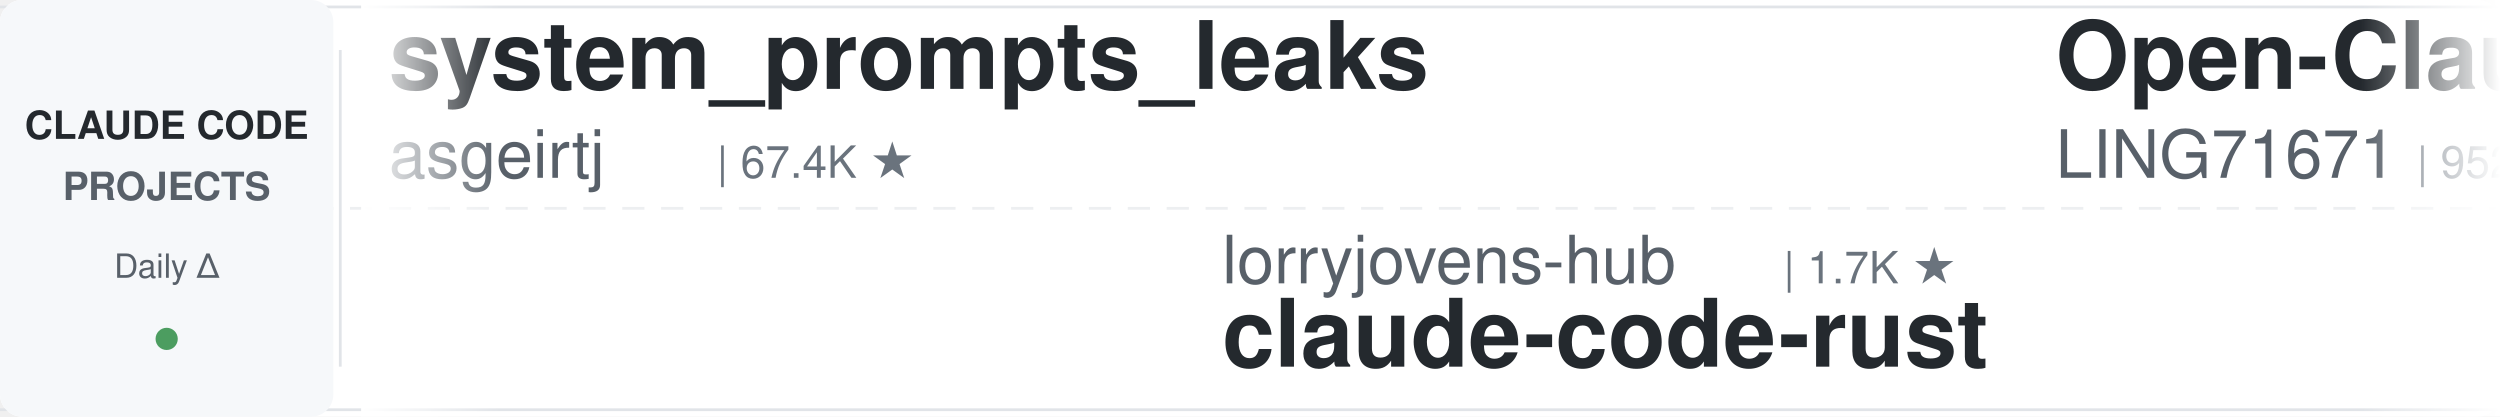
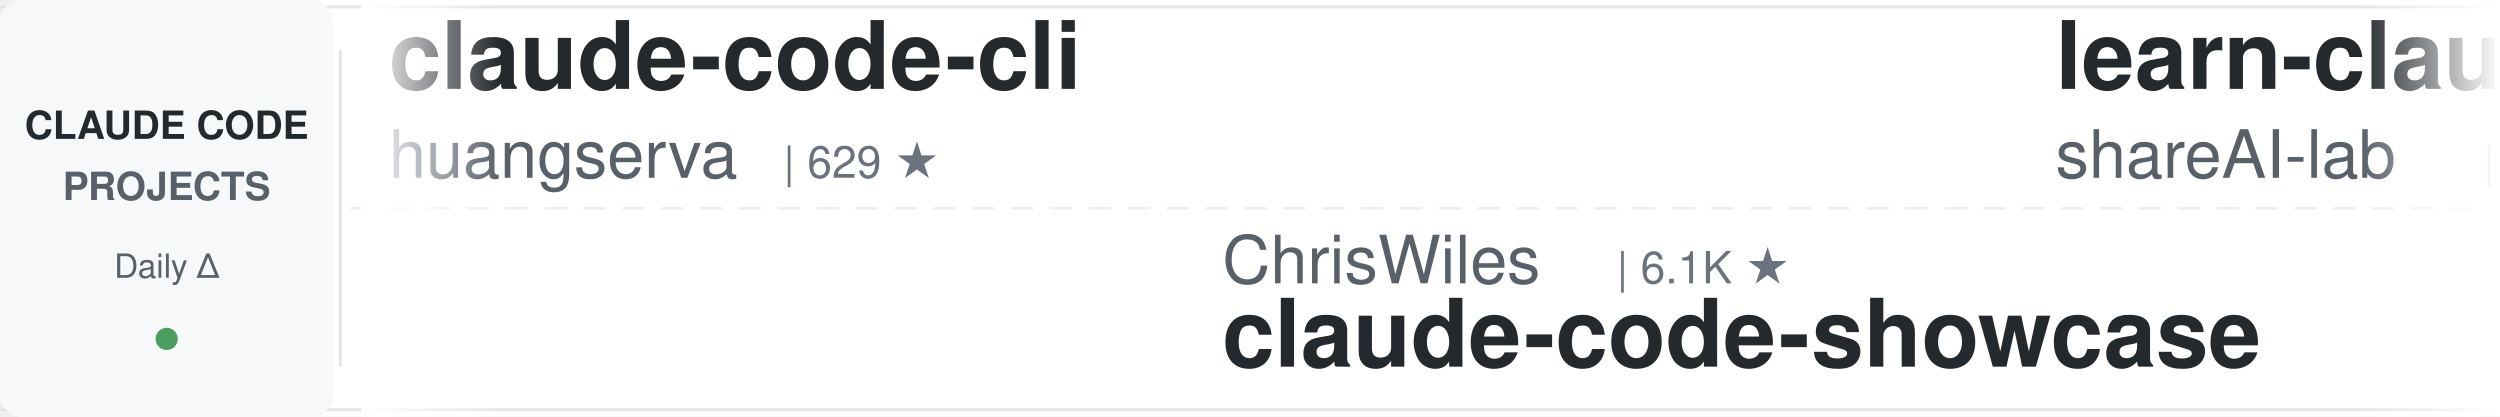
<svg xmlns="http://www.w3.org/2000/svg" width="900" height="150">
  <defs>
    <linearGradient id="leftFade" x1="0%" y1="0%" x2="100%" y2="0%">
      <stop offset="0%" style="stop-color:#ffffff;stop-opacity:1" />
      <stop offset="100%" style="stop-color:#ffffff;stop-opacity:0" />
    </linearGradient>
    <linearGradient id="rightFade" x1="0%" y1="0%" x2="100%" y2="0%">
      <stop offset="0%" style="stop-color:#ffffff;stop-opacity:0" />
      <stop offset="100%" style="stop-color:#ffffff;stop-opacity:1" />
    </linearGradient>
  </defs>
  <rect width="900" height="150" fill="#ffffff" rx="8" />
  <rect x="0" y="2" width="900" height="1" fill="#e1e4e8" />
  <rect x="0" y="147" width="900" height="1" fill="#e1e4e8" />
  <line x1="0" y1="75" x2="900" y2="75" stroke="#e1e4e8" stroke-width="1" stroke-dasharray="8 6" opacity="0.6" />
  <rect x="0" y="0" width="120" height="150" fill="#f6f8fa" rx="8" />
  <text x="60" y="50" font-family="-apple-system, BlinkMacSystemFont, 'Segoe UI', Helvetica, Arial, sans-serif" font-size="14" font-weight="600" fill="#24292e" text-anchor="middle">CLAUDE CODE</text>
  <text x="60" y="72" font-family="-apple-system, BlinkMacSystemFont, 'Segoe UI', Helvetica, Arial, sans-serif" font-size="14" font-weight="600" fill="#586069" text-anchor="middle">PROJECTS</text>
  <text x="60" y="100" font-family="-apple-system, BlinkMacSystemFont, 'Segoe UI', Helvetica, Arial, sans-serif" font-size="12" font-weight="500" fill="#586069" text-anchor="middle">Daily Δ</text>
  <circle cx="60" cy="122" r="4" fill="#22863a" opacity="0.8" />
  <rect x="122" y="18" width="1" height="114" fill="#e1e4e8" />
  <clipPath id="tickerClip">
    <rect x="130" y="0" width="770" height="150" />
  </clipPath>
  <g clip-path="url(#tickerClip)">
    <g id="tickerItems">
      <animateTransform attributeName="transform" attributeType="XML" type="translate" from="0 0" to="-3000 0" dur="54s" repeatCount="indefinite" />
      <g transform="translate(0, 0)">
-         <text x="140" y="32" font-family="-apple-system, BlinkMacSystemFont, 'Segoe UI', Helvetica, Arial, sans-serif" font-size="34" font-weight="600" fill="#24292e">system_prompts_leaks</text>
-         <text x="140" y="64" font-family="-apple-system, BlinkMacSystemFont, 'Segoe UI', Helvetica, Arial, sans-serif" font-size="24" font-weight="400" fill="#586069">asgeirtj</text>
-         <text x="258" y="64" font-family="-apple-system, BlinkMacSystemFont, 'Segoe UI', Helvetica, Arial, sans-serif" font-size="16" font-weight="500" fill="#6a737d">| 67.4K ★</text>
+         <text x="140" y="32" font-family="-apple-system, BlinkMacSystemFont, 'Segoe UI', Helvetica, Arial, sans-serif" font-size="34" font-weight="600" fill="#24292e">claude-code-cli</text>
+         <text x="140" y="64" font-family="-apple-system, BlinkMacSystemFont, 'Segoe UI', Helvetica, Arial, sans-serif" font-size="24" font-weight="400" fill="#586069">huangserva</text>
+         <text x="282" y="64" font-family="-apple-system, BlinkMacSystemFont, 'Segoe UI', Helvetica, Arial, sans-serif" font-size="16" font-weight="500" fill="#6a737d">| 629 ★</text>
      </g>
      <g transform="translate(300, 0)">
-         <text x="140" y="102" font-family="-apple-system, BlinkMacSystemFont, 'Segoe UI', Helvetica, Arial, sans-serif" font-size="24" font-weight="400" fill="#586069">lorryjovens-hub</text>
-         <text x="342" y="102" font-family="-apple-system, BlinkMacSystemFont, 'Segoe UI', Helvetica, Arial, sans-serif" font-size="16" font-weight="500" fill="#6a737d">| 1.7K ★</text>
-         <text x="140" y="132" font-family="-apple-system, BlinkMacSystemFont, 'Segoe UI', Helvetica, Arial, sans-serif" font-size="34" font-weight="600" fill="#24292e">claude-code-rust</text>
+         <text x="140" y="102" font-family="-apple-system, BlinkMacSystemFont, 'Segoe UI', Helvetica, Arial, sans-serif" font-size="24" font-weight="400" fill="#586069">ChrisWiles</text>
+         <text x="282" y="102" font-family="-apple-system, BlinkMacSystemFont, 'Segoe UI', Helvetica, Arial, sans-serif" font-size="16" font-weight="500" fill="#6a737d">| 6.1K ★</text>
+         <text x="140" y="132" font-family="-apple-system, BlinkMacSystemFont, 'Segoe UI', Helvetica, Arial, sans-serif" font-size="34" font-weight="600" fill="#24292e">claude-code-showcase</text>
      </g>
      <g transform="translate(600, 0)">
-         <text x="140" y="32" font-family="-apple-system, BlinkMacSystemFont, 'Segoe UI', Helvetica, Arial, sans-serif" font-size="34" font-weight="600" fill="#24292e">Open-ClaudeCode</text>
-         <text x="140" y="64" font-family="-apple-system, BlinkMacSystemFont, 'Segoe UI', Helvetica, Arial, sans-serif" font-size="24" font-weight="400" fill="#586069">LING71671</text>
-         <text x="270" y="64" font-family="-apple-system, BlinkMacSystemFont, 'Segoe UI', Helvetica, Arial, sans-serif" font-size="16" font-weight="500" fill="#6a737d">| 952 ★</text>
+         <text x="140" y="32" font-family="-apple-system, BlinkMacSystemFont, 'Segoe UI', Helvetica, Arial, sans-serif" font-size="34" font-weight="600" fill="#24292e">learn-claude-code</text>
+         <text x="140" y="64" font-family="-apple-system, BlinkMacSystemFont, 'Segoe UI', Helvetica, Arial, sans-serif" font-size="24" font-weight="400" fill="#586069">shareAI-lab</text>
+         <text x="294" y="64" font-family="-apple-system, BlinkMacSystemFont, 'Segoe UI', Helvetica, Arial, sans-serif" font-size="16" font-weight="500" fill="#6a737d">| 77.1K ★</text>
      </g>
      <g transform="translate(900, 0)">
-         <text x="140" y="102" font-family="-apple-system, BlinkMacSystemFont, 'Segoe UI', Helvetica, Arial, sans-serif" font-size="24" font-weight="400" fill="#586069">AprilNEA</text>
-         <text x="258" y="102" font-family="-apple-system, BlinkMacSystemFont, 'Segoe UI', Helvetica, Arial, sans-serif" font-size="16" font-weight="500" fill="#6a737d">| 391 ★</text>
+         <text x="140" y="102" font-family="-apple-system, BlinkMacSystemFont, 'Segoe UI', Helvetica, Arial, sans-serif" font-size="24" font-weight="400" fill="#586069">anthropics</text>
+         <text x="282" y="102" font-family="-apple-system, BlinkMacSystemFont, 'Segoe UI', Helvetica, Arial, sans-serif" font-size="16" font-weight="500" fill="#6a737d">| 6.2K ★</text>
+         <text x="140" y="132" font-family="-apple-system, BlinkMacSystemFont, 'Segoe UI', Helvetica, Arial, sans-serif" font-size="34" font-weight="600" fill="#24292e">claude-code-security-rev...</text>
+       </g>
+       <g transform="translate(1200, 0)">
+         <text x="140" y="32" font-family="-apple-system, BlinkMacSystemFont, 'Segoe UI', Helvetica, Arial, sans-serif" font-size="34" font-weight="600" fill="#24292e">claude-code-book</text>
+         <text x="140" y="64" font-family="-apple-system, BlinkMacSystemFont, 'Segoe UI', Helvetica, Arial, sans-serif" font-size="24" font-weight="400" fill="#586069">lintsinghua</text>
+         <text x="294" y="64" font-family="-apple-system, BlinkMacSystemFont, 'Segoe UI', Helvetica, Arial, sans-serif" font-size="16" font-weight="500" fill="#6a737d">| 4.2K ★</text>
+       </g>
+       <g transform="translate(1500, 0)">
+         <text x="140" y="102" font-family="-apple-system, BlinkMacSystemFont, 'Segoe UI', Helvetica, Arial, sans-serif" font-size="24" font-weight="400" fill="#586069">anthropics</text>
+         <text x="282" y="102" font-family="-apple-system, BlinkMacSystemFont, 'Segoe UI', Helvetica, Arial, sans-serif" font-size="16" font-weight="500" fill="#6a737d">| 176.9K ★</text>
+         <text x="140" y="132" font-family="-apple-system, BlinkMacSystemFont, 'Segoe UI', Helvetica, Arial, sans-serif" font-size="34" font-weight="600" fill="#24292e">skills</text>
+       </g>
+       <g transform="translate(1800, 0)">
+         <text x="140" y="32" font-family="-apple-system, BlinkMacSystemFont, 'Segoe UI', Helvetica, Arial, sans-serif" font-size="34" font-weight="600" fill="#24292e">ECC</text>
+         <text x="140" y="64" font-family="-apple-system, BlinkMacSystemFont, 'Segoe UI', Helvetica, Arial, sans-serif" font-size="24" font-weight="400" fill="#586069">affaan-m</text>
+         <text x="258" y="64" font-family="-apple-system, BlinkMacSystemFont, 'Segoe UI', Helvetica, Arial, sans-serif" font-size="16" font-weight="500" fill="#6a737d">| 261.0K ★</text>
+       </g>
+       <g transform="translate(2100, 0)">
+         <text x="140" y="102" font-family="-apple-system, BlinkMacSystemFont, 'Segoe UI', Helvetica, Arial, sans-serif" font-size="24" font-weight="400" fill="#586069">JrCx7scC</text>
+         <text x="258" y="102" font-family="-apple-system, BlinkMacSystemFont, 'Segoe UI', Helvetica, Arial, sans-serif" font-size="16" font-weight="500" fill="#6a737d">| 376 ★</text>
        <text x="140" y="132" font-family="-apple-system, BlinkMacSystemFont, 'Segoe UI', Helvetica, Arial, sans-serif" font-size="34" font-weight="600" fill="#24292e">claude-code-source</text>
      </g>
-       <g transform="translate(1200, 0)">
-         <text x="140" y="32" font-family="-apple-system, BlinkMacSystemFont, 'Segoe UI', Helvetica, Arial, sans-serif" font-size="34" font-weight="600" fill="#24292e">claude-code-hub</text>
-         <text x="140" y="64" font-family="-apple-system, BlinkMacSystemFont, 'Segoe UI', Helvetica, Arial, sans-serif" font-size="24" font-weight="400" fill="#586069">ding113</text>
-         <text x="246" y="64" font-family="-apple-system, BlinkMacSystemFont, 'Segoe UI', Helvetica, Arial, sans-serif" font-size="16" font-weight="500" fill="#6a737d">| 3.4K ★</text>
-       </g>
-       <g transform="translate(1500, 0)">
-         <text x="140" y="102" font-family="-apple-system, BlinkMacSystemFont, 'Segoe UI', Helvetica, Arial, sans-serif" font-size="24" font-weight="400" fill="#586069">ponponon</text>
-         <text x="258" y="102" font-family="-apple-system, BlinkMacSystemFont, 'Segoe UI', Helvetica, Arial, sans-serif" font-size="16" font-weight="500" fill="#6a737d">| 2.3K ★</text>
-         <text x="140" y="132" font-family="-apple-system, BlinkMacSystemFont, 'Segoe UI', Helvetica, Arial, sans-serif" font-size="34" font-weight="600" fill="#24292e">claude_code_src</text>
-       </g>
-       <g transform="translate(1800, 0)">
-         <text x="140" y="32" font-family="-apple-system, BlinkMacSystemFont, 'Segoe UI', Helvetica, Arial, sans-serif" font-size="34" font-weight="600" fill="#24292e">claude-code-system-promp...</text>
-         <text x="140" y="64" font-family="-apple-system, BlinkMacSystemFont, 'Segoe UI', Helvetica, Arial, sans-serif" font-size="24" font-weight="400" fill="#586069">Piebald-AI</text>
-         <text x="282" y="64" font-family="-apple-system, BlinkMacSystemFont, 'Segoe UI', Helvetica, Arial, sans-serif" font-size="16" font-weight="500" fill="#6a737d">| 12.7K ★</text>
-       </g>
-       <g transform="translate(2100, 0)">
-         <text x="140" y="102" font-family="-apple-system, BlinkMacSystemFont, 'Segoe UI', Helvetica, Arial, sans-serif" font-size="24" font-weight="400" fill="#586069">FlorianBruniaux</text>
-         <text x="342" y="102" font-family="-apple-system, BlinkMacSystemFont, 'Segoe UI', Helvetica, Arial, sans-serif" font-size="16" font-weight="500" fill="#6a737d">| 6.0K ★</text>
-         <text x="140" y="132" font-family="-apple-system, BlinkMacSystemFont, 'Segoe UI', Helvetica, Arial, sans-serif" font-size="34" font-weight="600" fill="#24292e">claude-code-ultimate-gui...</text>
-       </g>
      <g transform="translate(2400, 0)">
-         <text x="140" y="32" font-family="-apple-system, BlinkMacSystemFont, 'Segoe UI', Helvetica, Arial, sans-serif" font-size="34" font-weight="600" fill="#24292e">claude-code-proxy</text>
-         <text x="140" y="64" font-family="-apple-system, BlinkMacSystemFont, 'Segoe UI', Helvetica, Arial, sans-serif" font-size="24" font-weight="400" fill="#586069">1rgs</text>
-         <text x="210" y="64" font-family="-apple-system, BlinkMacSystemFont, 'Segoe UI', Helvetica, Arial, sans-serif" font-size="16" font-weight="500" fill="#6a737d">| 3.7K ★</text>
+         <text x="140" y="32" font-family="-apple-system, BlinkMacSystemFont, 'Segoe UI', Helvetica, Arial, sans-serif" font-size="34" font-weight="600" fill="#24292e">claude-code-infrastructu...</text>
+         <text x="140" y="64" font-family="-apple-system, BlinkMacSystemFont, 'Segoe UI', Helvetica, Arial, sans-serif" font-size="24" font-weight="400" fill="#586069">diet103</text>
+         <text x="246" y="64" font-family="-apple-system, BlinkMacSystemFont, 'Segoe UI', Helvetica, Arial, sans-serif" font-size="16" font-weight="500" fill="#6a737d">| 10.0K ★</text>
      </g>
      <g transform="translate(2700, 0)">
-         <text x="140" y="102" font-family="-apple-system, BlinkMacSystemFont, 'Segoe UI', Helvetica, Arial, sans-serif" font-size="24" font-weight="400" fill="#586069">VoltAgent</text>
-         <text x="270" y="102" font-family="-apple-system, BlinkMacSystemFont, 'Segoe UI', Helvetica, Arial, sans-serif" font-size="16" font-weight="500" fill="#6a737d">| 25.2K ★</text>
-         <text x="140" y="132" font-family="-apple-system, BlinkMacSystemFont, 'Segoe UI', Helvetica, Arial, sans-serif" font-size="34" font-weight="600" fill="#24292e">awesome-claude-code-suba...</text>
+         <text x="140" y="102" font-family="-apple-system, BlinkMacSystemFont, 'Segoe UI', Helvetica, Arial, sans-serif" font-size="24" font-weight="400" fill="#586069">edmund-io</text>
+         <text x="270" y="102" font-family="-apple-system, BlinkMacSystemFont, 'Segoe UI', Helvetica, Arial, sans-serif" font-size="16" font-weight="500" fill="#6a737d">| 1.5K ★</text>
+         <text x="140" y="132" font-family="-apple-system, BlinkMacSystemFont, 'Segoe UI', Helvetica, Arial, sans-serif" font-size="34" font-weight="600" fill="#24292e">edmunds-claude-code</text>
      </g>
      <g transform="translate(3000, 0)">
-         <text x="140" y="32" font-family="-apple-system, BlinkMacSystemFont, 'Segoe UI', Helvetica, Arial, sans-serif" font-size="34" font-weight="600" fill="#24292e">system_prompts_leaks</text>
-         <text x="140" y="64" font-family="-apple-system, BlinkMacSystemFont, 'Segoe UI', Helvetica, Arial, sans-serif" font-size="24" font-weight="400" fill="#586069">asgeirtj</text>
-         <text x="258" y="64" font-family="-apple-system, BlinkMacSystemFont, 'Segoe UI', Helvetica, Arial, sans-serif" font-size="16" font-weight="500" fill="#6a737d">| 67.4K ★</text>
+         <text x="140" y="32" font-family="-apple-system, BlinkMacSystemFont, 'Segoe UI', Helvetica, Arial, sans-serif" font-size="34" font-weight="600" fill="#24292e">claude-code-cli</text>
+         <text x="140" y="64" font-family="-apple-system, BlinkMacSystemFont, 'Segoe UI', Helvetica, Arial, sans-serif" font-size="24" font-weight="400" fill="#586069">huangserva</text>
+         <text x="282" y="64" font-family="-apple-system, BlinkMacSystemFont, 'Segoe UI', Helvetica, Arial, sans-serif" font-size="16" font-weight="500" fill="#6a737d">| 629 ★</text>
      </g>
      <g transform="translate(3300, 0)">
-         <text x="140" y="102" font-family="-apple-system, BlinkMacSystemFont, 'Segoe UI', Helvetica, Arial, sans-serif" font-size="24" font-weight="400" fill="#586069">lorryjovens-hub</text>
-         <text x="342" y="102" font-family="-apple-system, BlinkMacSystemFont, 'Segoe UI', Helvetica, Arial, sans-serif" font-size="16" font-weight="500" fill="#6a737d">| 1.7K ★</text>
-         <text x="140" y="132" font-family="-apple-system, BlinkMacSystemFont, 'Segoe UI', Helvetica, Arial, sans-serif" font-size="34" font-weight="600" fill="#24292e">claude-code-rust</text>
+         <text x="140" y="102" font-family="-apple-system, BlinkMacSystemFont, 'Segoe UI', Helvetica, Arial, sans-serif" font-size="24" font-weight="400" fill="#586069">ChrisWiles</text>
+         <text x="282" y="102" font-family="-apple-system, BlinkMacSystemFont, 'Segoe UI', Helvetica, Arial, sans-serif" font-size="16" font-weight="500" fill="#6a737d">| 6.1K ★</text>
+         <text x="140" y="132" font-family="-apple-system, BlinkMacSystemFont, 'Segoe UI', Helvetica, Arial, sans-serif" font-size="34" font-weight="600" fill="#24292e">claude-code-showcase</text>
      </g>
      <g transform="translate(3600, 0)">
-         <text x="140" y="32" font-family="-apple-system, BlinkMacSystemFont, 'Segoe UI', Helvetica, Arial, sans-serif" font-size="34" font-weight="600" fill="#24292e">Open-ClaudeCode</text>
-         <text x="140" y="64" font-family="-apple-system, BlinkMacSystemFont, 'Segoe UI', Helvetica, Arial, sans-serif" font-size="24" font-weight="400" fill="#586069">LING71671</text>
-         <text x="270" y="64" font-family="-apple-system, BlinkMacSystemFont, 'Segoe UI', Helvetica, Arial, sans-serif" font-size="16" font-weight="500" fill="#6a737d">| 952 ★</text>
+         <text x="140" y="32" font-family="-apple-system, BlinkMacSystemFont, 'Segoe UI', Helvetica, Arial, sans-serif" font-size="34" font-weight="600" fill="#24292e">learn-claude-code</text>
+         <text x="140" y="64" font-family="-apple-system, BlinkMacSystemFont, 'Segoe UI', Helvetica, Arial, sans-serif" font-size="24" font-weight="400" fill="#586069">shareAI-lab</text>
+         <text x="294" y="64" font-family="-apple-system, BlinkMacSystemFont, 'Segoe UI', Helvetica, Arial, sans-serif" font-size="16" font-weight="500" fill="#6a737d">| 77.1K ★</text>
      </g>
      <g transform="translate(3900, 0)">
-         <text x="140" y="102" font-family="-apple-system, BlinkMacSystemFont, 'Segoe UI', Helvetica, Arial, sans-serif" font-size="24" font-weight="400" fill="#586069">AprilNEA</text>
-         <text x="258" y="102" font-family="-apple-system, BlinkMacSystemFont, 'Segoe UI', Helvetica, Arial, sans-serif" font-size="16" font-weight="500" fill="#6a737d">| 391 ★</text>
-         <text x="140" y="132" font-family="-apple-system, BlinkMacSystemFont, 'Segoe UI', Helvetica, Arial, sans-serif" font-size="34" font-weight="600" fill="#24292e">claude-code-source</text>
+         <text x="140" y="102" font-family="-apple-system, BlinkMacSystemFont, 'Segoe UI', Helvetica, Arial, sans-serif" font-size="24" font-weight="400" fill="#586069">anthropics</text>
+         <text x="282" y="102" font-family="-apple-system, BlinkMacSystemFont, 'Segoe UI', Helvetica, Arial, sans-serif" font-size="16" font-weight="500" fill="#6a737d">| 6.2K ★</text>
+         <text x="140" y="132" font-family="-apple-system, BlinkMacSystemFont, 'Segoe UI', Helvetica, Arial, sans-serif" font-size="34" font-weight="600" fill="#24292e">claude-code-security-rev...</text>
      </g>
    </g>
  </g>
  <rect x="130" y="0" width="50" height="150" fill="url(#leftFade)" />
  <rect x="850" y="0" width="50" height="150" fill="url(#rightFade)" />
</svg>
